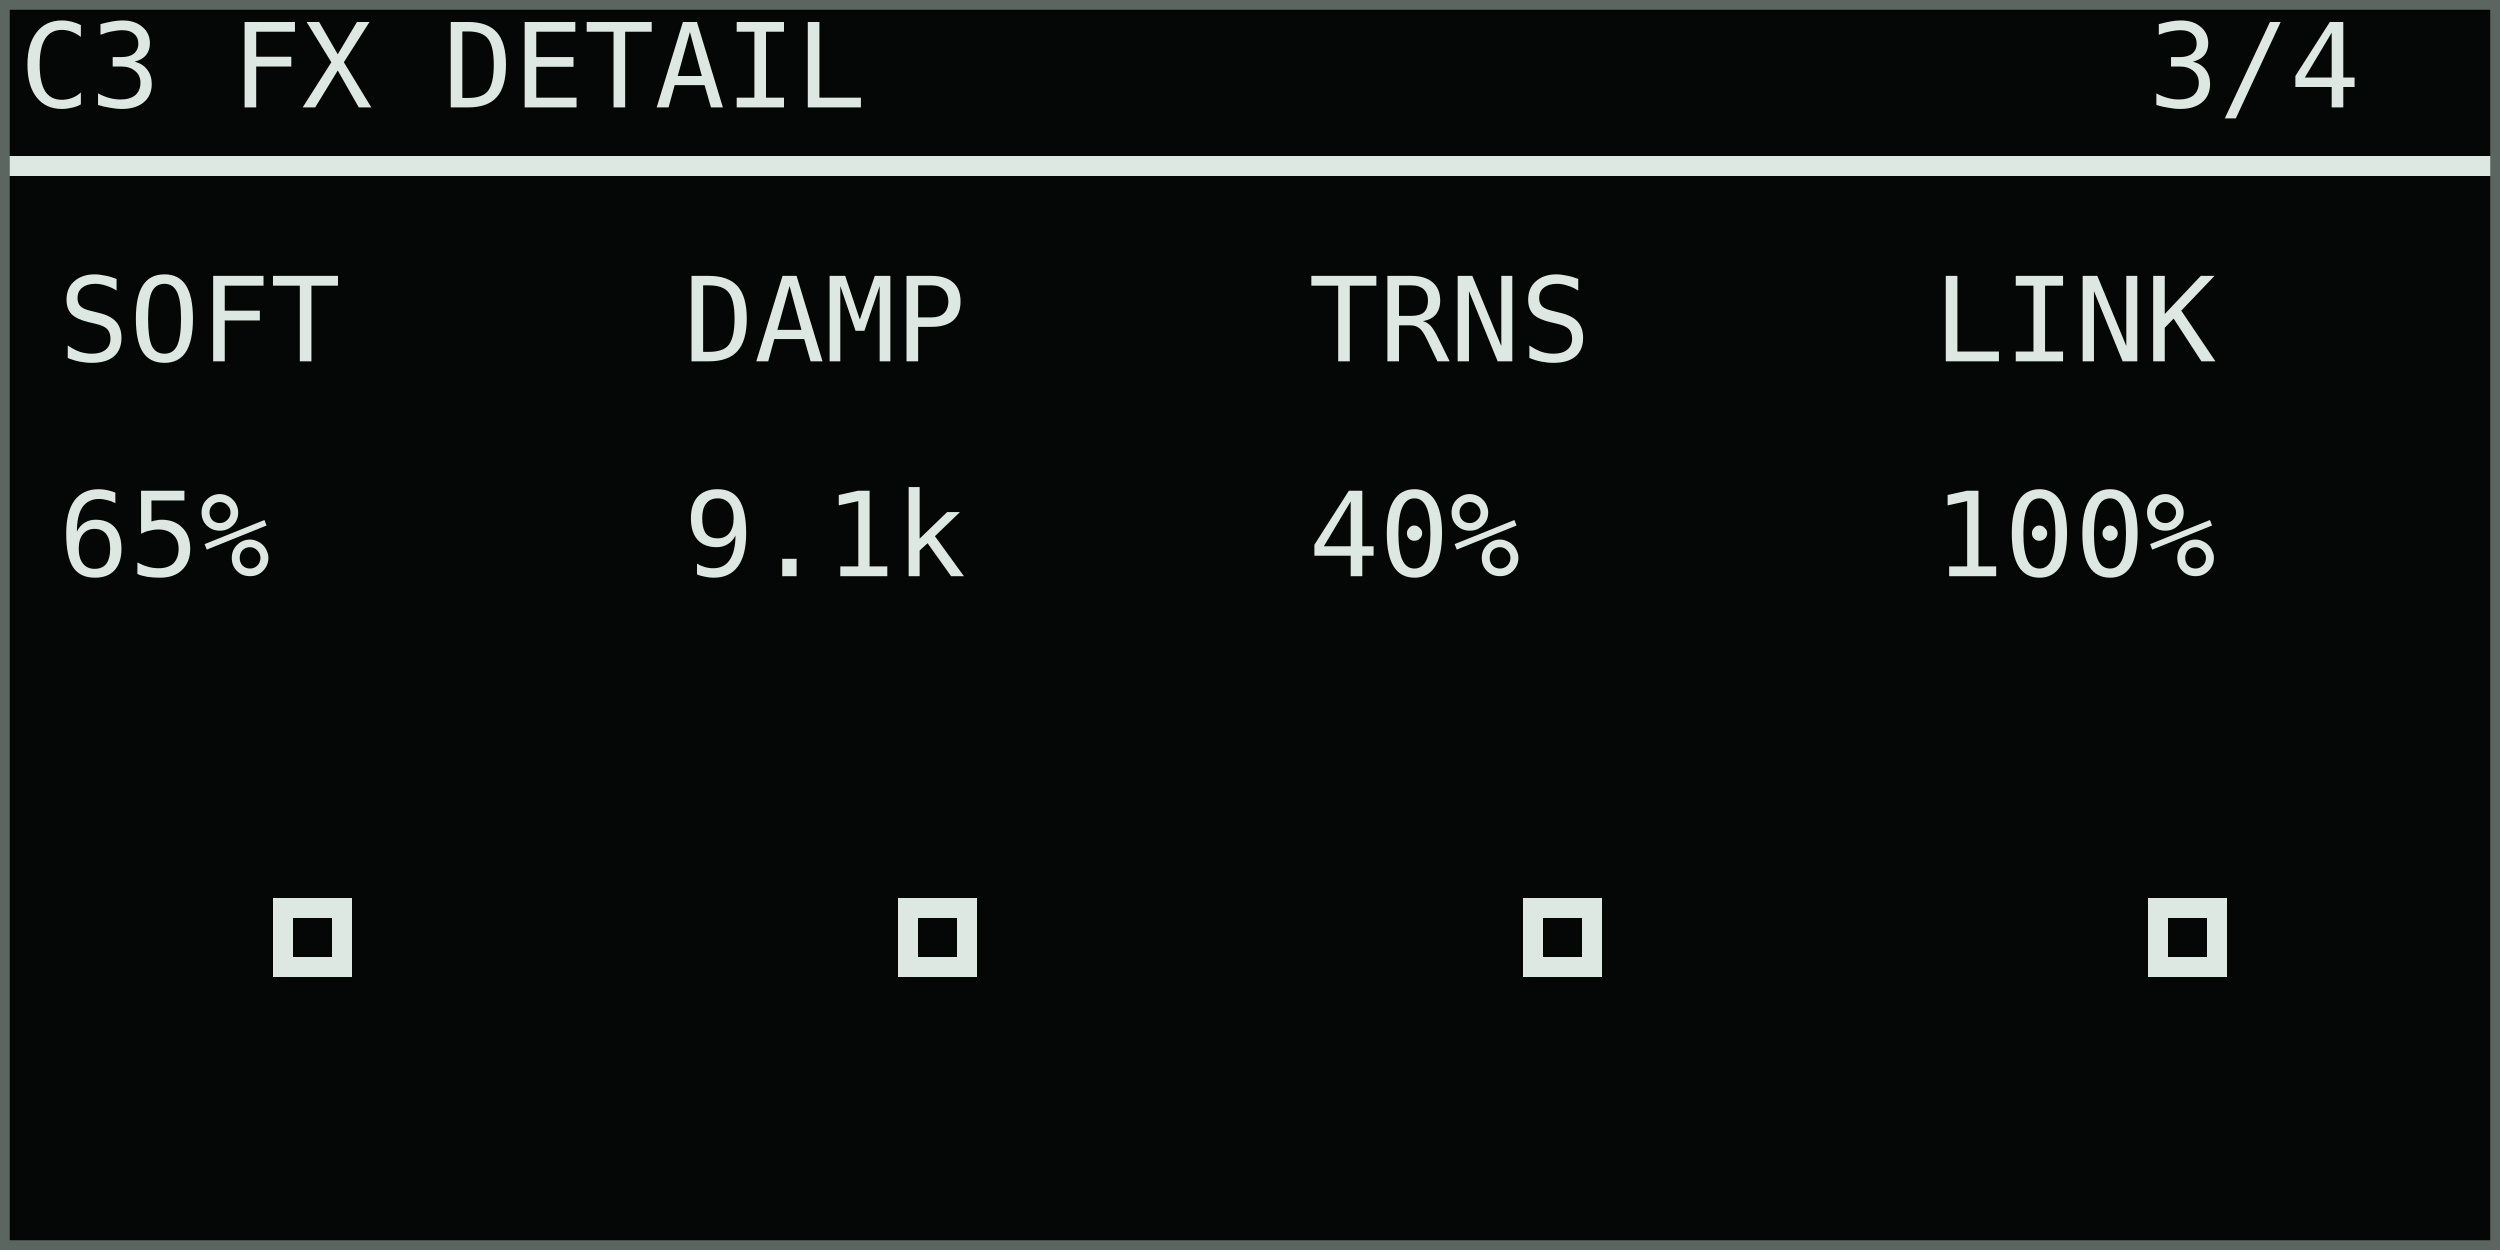
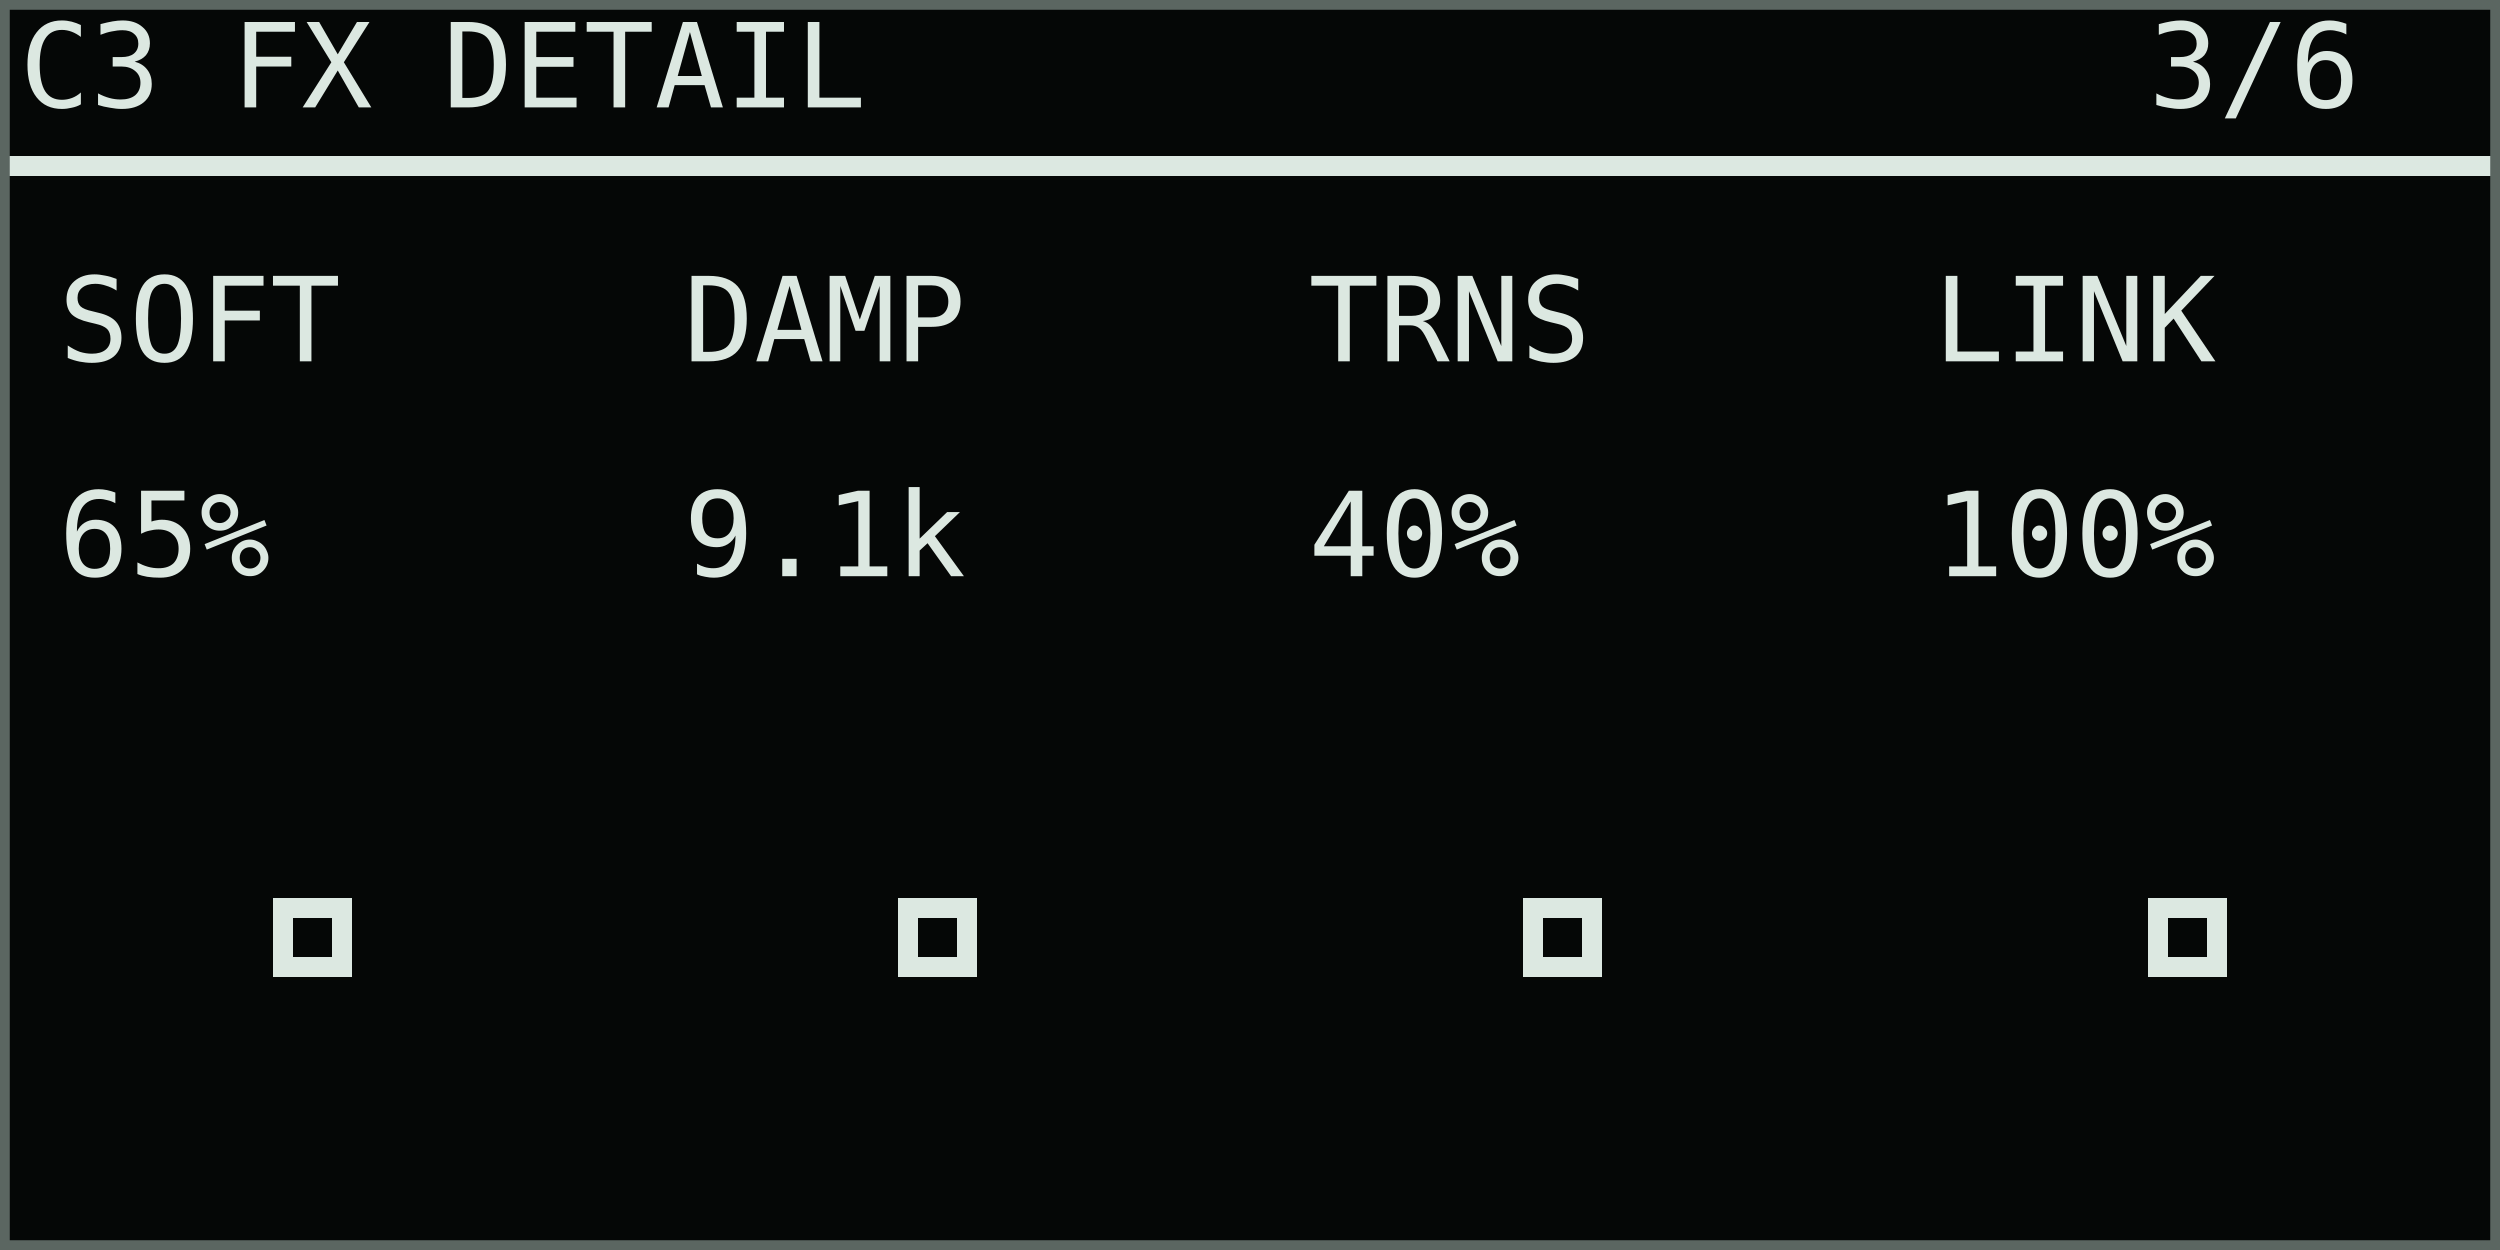
<svg xmlns="http://www.w3.org/2000/svg" width="768" height="384" viewBox="0 0 128 64" role="img" aria-labelledby="title desc">
  <rect width="128" height="64" fill="#050706" />
  <g shape-rendering="crispEdges" font-family="DejaVu Sans Mono, IBM Plex Mono, monospace" font-size="6" font-style="normal" font-weight="400" text-rendering="geometricPrecision">
    <text x="1" y="5.5" fill="#dce8e1">C3 FX DETAIL</text>
-     <text x="110" y="5.5" fill="#dce8e1">3/4</text>
+     <text x="110" y="5.5" fill="#dce8e1">3/6</text>
    <rect x="0" y="8" width="128" height="1" fill="#dce8e1" />
    <text x="3" y="18.5" fill="#dce8e1">SOFT</text>
    <text x="3" y="29.5" fill="#dce8e1">65%</text>
    <text x="35" y="18.5" fill="#dce8e1">DAMP</text>
    <text x="35" y="29.5" fill="#dce8e1">9.1k</text>
    <text x="67" y="18.5" fill="#dce8e1">TRNS</text>
    <text x="67" y="29.5" fill="#dce8e1">40%</text>
    <text x="99" y="18.5" fill="#dce8e1">LINK</text>
    <text x="99" y="29.5" fill="#dce8e1">100%</text>
    <rect x="14" y="46" width="4" height="4" fill="#dce8e1" />
    <rect x="15" y="47" width="2" height="2" fill="#050706" />
    <rect x="46" y="46" width="4" height="4" fill="#dce8e1" />
    <rect x="47" y="47" width="2" height="2" fill="#050706" />
    <rect x="78" y="46" width="4" height="4" fill="#dce8e1" />
    <rect x="79" y="47" width="2" height="2" fill="#050706" />
    <rect x="110" y="46" width="4" height="4" fill="#dce8e1" />
    <rect x="111" y="47" width="2" height="2" fill="#050706" />
  </g>
  <rect x="0.25" y="0.25" width="127.5" height="63.5" fill="none" stroke="#5b6661" stroke-width="0.5" />
</svg>
